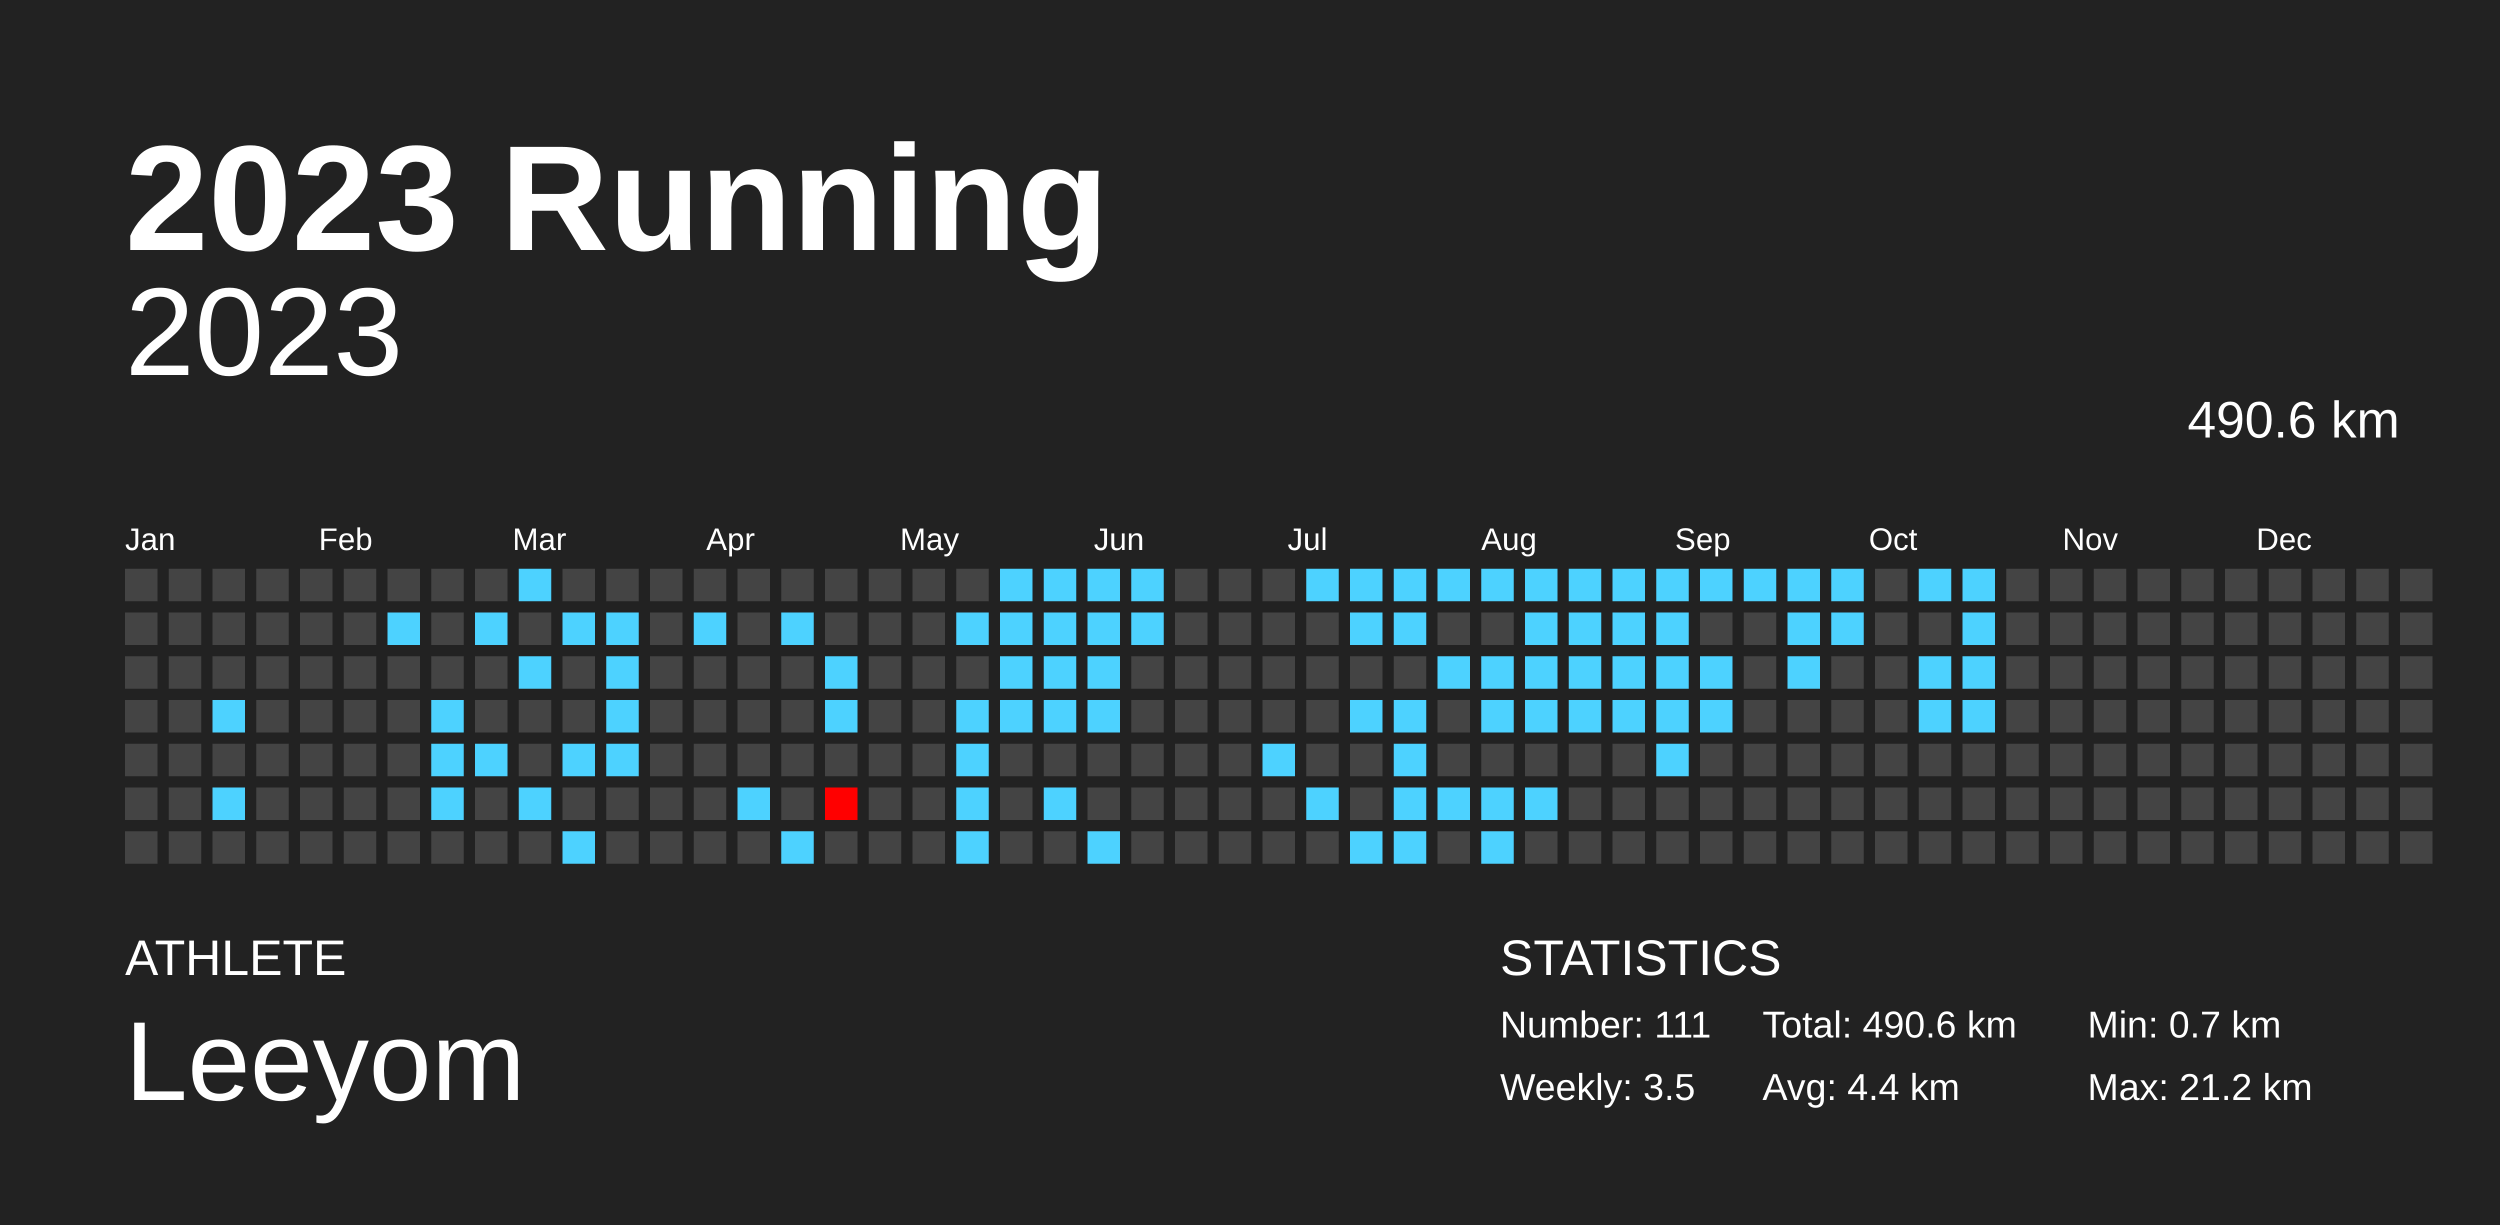
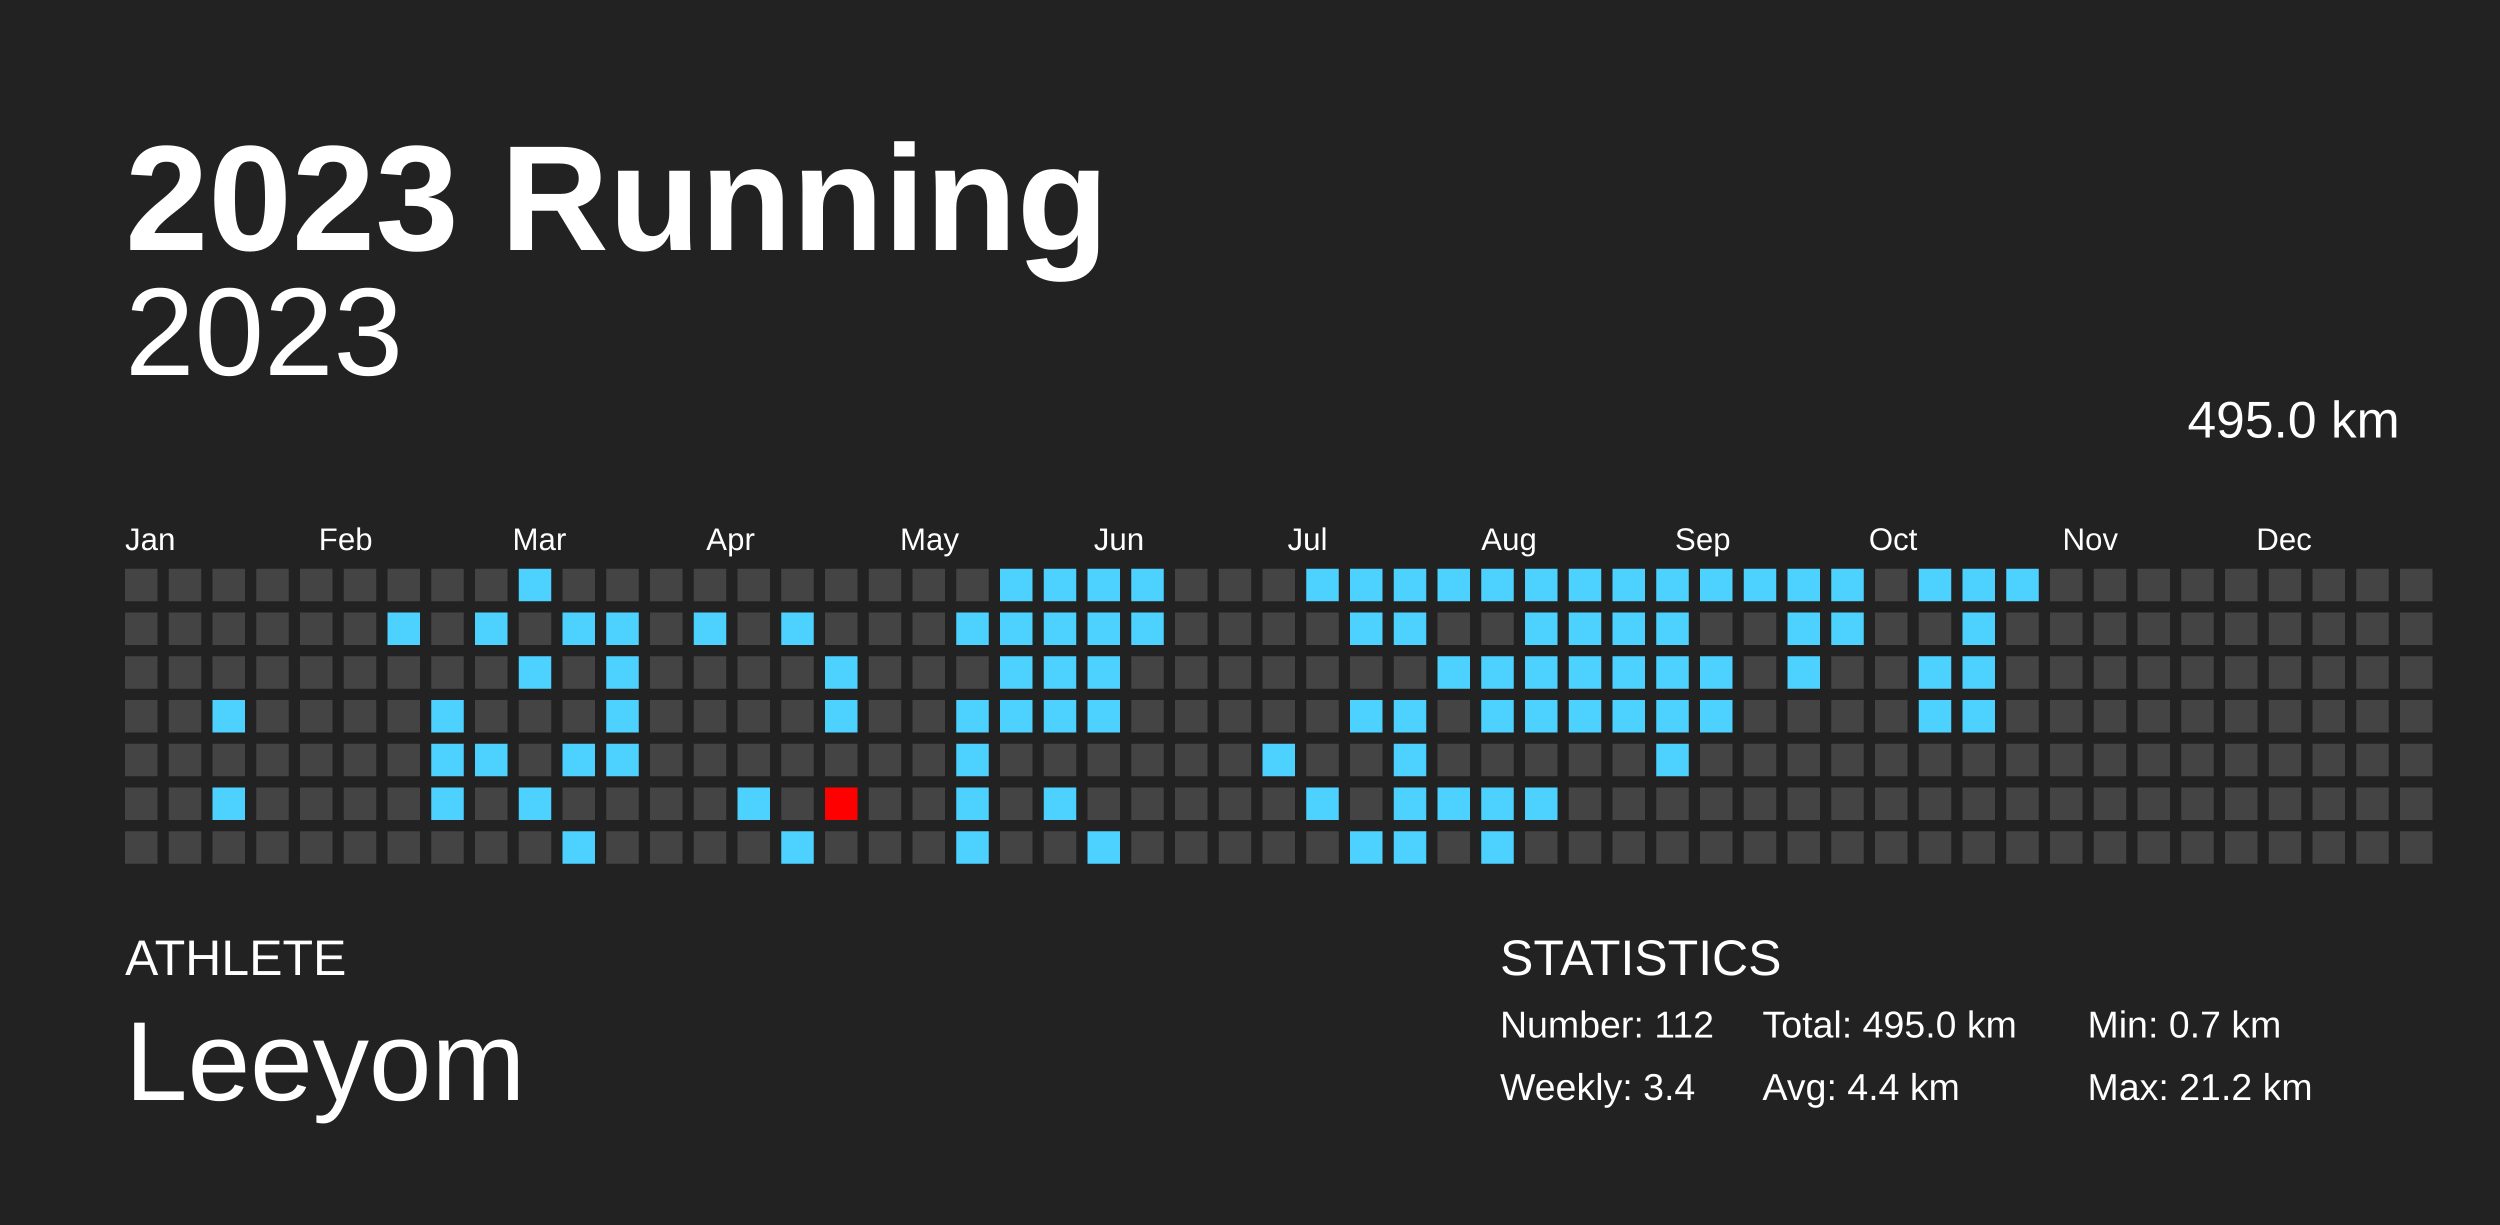
<svg xmlns="http://www.w3.org/2000/svg" baseProfile="full" height="98mm" version="1.1" viewBox="0,0,200,98" width="200mm">
  <defs />
  <rect fill="#222222" height="98" width="200" x="0" y="0" />
  <text fill="#FFFFFF" style="font-size:12px; font-family:Arial; font-weight:bold;" x="10" y="20">2023 Running</text>
  <text fill="#FFFFFF" style="font-size:4px; font-family:Arial" x="10" y="78">ATHLETE</text>
  <text fill="#FFFFFF" style="font-size:9px; font-family:Arial" x="10" y="88">Leeyom</text>
  <text fill="#FFFFFF" style="font-size:4px; font-family:Arial" x="120" y="78">STATISTICS</text>
-   <text fill="#FFFFFF" style="font-size:3px; font-family:Arial" x="120" y="83">Number: 111</text>
-   <text fill="#FFFFFF" style="font-size:3px; font-family:Arial" x="120" y="88">Weekly: 3.5</text>
-   <text fill="#FFFFFF" style="font-size:3px; font-family:Arial" x="141" y="83">Total: 490.6 km</text>
+   <text fill="#FFFFFF" style="font-size:3px; font-family:Arial" x="120" y="83">Number: 112</text>
+   <text fill="#FFFFFF" style="font-size:3px; font-family:Arial" x="120" y="88">Weekly: 3.4</text>
+   <text fill="#FFFFFF" style="font-size:3px; font-family:Arial" x="141" y="83">Total: 495.0 km</text>
  <text fill="#FFFFFF" style="font-size:3px; font-family:Arial" x="141" y="88">Avg: 4.4 km</text>
  <text fill="#FFFFFF" style="font-size:3px; font-family:Arial" x="167" y="83">Min: 0.7 km</text>
  <text fill="#FFFFFF" style="font-size:3px; font-family:Arial" x="167" y="88">Max: 21.2 km</text>
  <text alignment-baseline="hanging" fill="#FFFFFF" style="font-size:10.0px; font-family:Arial;" x="10" y="30">2023</text>
-   <text alignment-baseline="hanging" fill="#FFFFFF" style="font-size:4.125px; font-family:Arial;" x="175" y="35">490.6 km</text>
+   <text alignment-baseline="hanging" fill="#FFFFFF" style="font-size:4.125px; font-family:Arial;" x="175" y="35">495.0 km</text>
  <text fill="#FFFFFF" style="font-size:2.5px; font-family:Arial" x="10.0" y="44">Jan</text>
  <text fill="#FFFFFF" style="font-size:2.5px; font-family:Arial" x="25.5" y="44">Feb</text>
  <text fill="#FFFFFF" style="font-size:2.5px; font-family:Arial" x="41.0" y="44">Mar</text>
  <text fill="#FFFFFF" style="font-size:2.5px; font-family:Arial" x="56.5" y="44">Apr</text>
  <text fill="#FFFFFF" style="font-size:2.5px; font-family:Arial" x="72.0" y="44">May</text>
  <text fill="#FFFFFF" style="font-size:2.5px; font-family:Arial" x="87.5" y="44">Jun</text>
  <text fill="#FFFFFF" style="font-size:2.5px; font-family:Arial" x="103.0" y="44">Jul</text>
  <text fill="#FFFFFF" style="font-size:2.5px; font-family:Arial" x="118.5" y="44">Aug</text>
  <text fill="#FFFFFF" style="font-size:2.5px; font-family:Arial" x="134.0" y="44">Sep</text>
  <text fill="#FFFFFF" style="font-size:2.5px; font-family:Arial" x="149.5" y="44">Oct</text>
  <text fill="#FFFFFF" style="font-size:2.5px; font-family:Arial" x="165.0" y="44">Nov</text>
  <text fill="#FFFFFF" style="font-size:2.5px; font-family:Arial" x="180.5" y="44">Dec</text>
  <rect fill="#444444" height="2.6" width="2.6" x="10.0" y="45.5" />
  <rect fill="#444444" height="2.6" width="2.6" x="10.0" y="49.0" />
  <rect fill="#444444" height="2.6" width="2.6" x="10.0" y="52.5" />
  <rect fill="#444444" height="2.6" width="2.6" x="10.0" y="56.0" />
  <rect fill="#444444" height="2.6" width="2.6" x="10.0" y="59.5" />
  <rect fill="#444444" height="2.6" width="2.6" x="10.0" y="63.0" />
  <rect fill="#444444" height="2.6" width="2.6" x="10.0" y="66.5" />
  <rect fill="#444444" height="2.6" width="2.6" x="13.5" y="45.5" />
  <rect fill="#444444" height="2.6" width="2.6" x="13.5" y="49.0" />
  <rect fill="#444444" height="2.6" width="2.6" x="13.5" y="52.5" />
  <rect fill="#444444" height="2.6" width="2.6" x="13.5" y="56.0" />
  <rect fill="#444444" height="2.6" width="2.6" x="13.5" y="59.5" />
  <rect fill="#444444" height="2.6" width="2.6" x="13.5" y="63.0" />
  <rect fill="#444444" height="2.6" width="2.6" x="13.5" y="66.5" />
  <rect fill="#444444" height="2.6" width="2.6" x="17.0" y="45.5" />
  <rect fill="#444444" height="2.6" width="2.6" x="17.0" y="49.0" />
  <rect fill="#444444" height="2.6" width="2.6" x="17.0" y="52.5" />
  <rect fill="#4dd2ff" height="2.6" width="2.6" x="17.0" y="56.0" />
  <rect fill="#444444" height="2.6" width="2.6" x="17.0" y="59.5" />
  <rect fill="#4dd2ff" height="2.6" width="2.6" x="17.0" y="63.0" />
  <rect fill="#444444" height="2.6" width="2.6" x="17.0" y="66.5" />
  <rect fill="#444444" height="2.6" width="2.6" x="20.5" y="45.5" />
  <rect fill="#444444" height="2.6" width="2.6" x="20.5" y="49.0" />
  <rect fill="#444444" height="2.6" width="2.6" x="20.5" y="52.5" />
  <rect fill="#444444" height="2.6" width="2.6" x="20.5" y="56.0" />
  <rect fill="#444444" height="2.6" width="2.6" x="20.5" y="59.5" />
  <rect fill="#444444" height="2.6" width="2.6" x="20.5" y="63.0" />
  <rect fill="#444444" height="2.6" width="2.6" x="20.5" y="66.5" />
  <rect fill="#444444" height="2.6" width="2.6" x="24.0" y="45.5" />
  <rect fill="#444444" height="2.6" width="2.6" x="24.0" y="49.0" />
  <rect fill="#444444" height="2.6" width="2.6" x="24.0" y="52.5" />
  <rect fill="#444444" height="2.6" width="2.6" x="24.0" y="56.0" />
  <rect fill="#444444" height="2.6" width="2.6" x="24.0" y="59.5" />
  <rect fill="#444444" height="2.6" width="2.6" x="24.0" y="63.0" />
  <rect fill="#444444" height="2.6" width="2.6" x="24.0" y="66.5" />
  <rect fill="#444444" height="2.6" width="2.6" x="27.5" y="45.5" />
  <rect fill="#444444" height="2.6" width="2.6" x="27.5" y="49.0" />
  <rect fill="#444444" height="2.6" width="2.6" x="27.5" y="52.5" />
  <rect fill="#444444" height="2.6" width="2.6" x="27.5" y="56.0" />
  <rect fill="#444444" height="2.6" width="2.6" x="27.5" y="59.5" />
  <rect fill="#444444" height="2.6" width="2.6" x="27.5" y="63.0" />
  <rect fill="#444444" height="2.6" width="2.6" x="27.5" y="66.5" />
  <rect fill="#444444" height="2.6" width="2.6" x="31.0" y="45.5" />
  <rect fill="#4dd2ff" height="2.6" width="2.6" x="31.0" y="49.0" />
  <rect fill="#444444" height="2.6" width="2.6" x="31.0" y="52.5" />
  <rect fill="#444444" height="2.6" width="2.6" x="31.0" y="56.0" />
  <rect fill="#444444" height="2.6" width="2.6" x="31.0" y="59.5" />
  <rect fill="#444444" height="2.6" width="2.6" x="31.0" y="63.0" />
  <rect fill="#444444" height="2.6" width="2.6" x="31.0" y="66.5" />
  <rect fill="#444444" height="2.6" width="2.6" x="34.5" y="45.5" />
  <rect fill="#444444" height="2.6" width="2.6" x="34.5" y="49.0" />
  <rect fill="#444444" height="2.6" width="2.6" x="34.5" y="52.5" />
  <rect fill="#4dd2ff" height="2.6" width="2.6" x="34.5" y="56.0" />
  <rect fill="#4dd2ff" height="2.6" width="2.6" x="34.5" y="59.5" />
  <rect fill="#4dd2ff" height="2.6" width="2.6" x="34.5" y="63.0" />
  <rect fill="#444444" height="2.6" width="2.6" x="34.5" y="66.5" />
  <rect fill="#444444" height="2.6" width="2.6" x="38.0" y="45.5" />
  <rect fill="#4dd2ff" height="2.6" width="2.6" x="38.0" y="49.0" />
  <rect fill="#444444" height="2.6" width="2.6" x="38.0" y="52.5" />
  <rect fill="#444444" height="2.6" width="2.6" x="38.0" y="56.0" />
  <rect fill="#4dd2ff" height="2.6" width="2.6" x="38.0" y="59.5" />
  <rect fill="#444444" height="2.6" width="2.6" x="38.0" y="63.0" />
  <rect fill="#444444" height="2.6" width="2.6" x="38.0" y="66.5" />
  <rect fill="#4dd2ff" height="2.6" width="2.6" x="41.5" y="45.5" />
  <rect fill="#444444" height="2.6" width="2.6" x="41.5" y="49.0" />
  <rect fill="#4dd2ff" height="2.6" width="2.6" x="41.5" y="52.5" />
  <rect fill="#444444" height="2.6" width="2.6" x="41.5" y="56.0" />
  <rect fill="#444444" height="2.6" width="2.6" x="41.5" y="59.5" />
  <rect fill="#4dd2ff" height="2.6" width="2.6" x="41.5" y="63.0" />
  <rect fill="#444444" height="2.6" width="2.6" x="41.5" y="66.5" />
  <rect fill="#444444" height="2.6" width="2.6" x="45.0" y="45.5" />
  <rect fill="#4dd2ff" height="2.6" width="2.6" x="45.0" y="49.0" />
  <rect fill="#444444" height="2.6" width="2.6" x="45.0" y="52.5" />
  <rect fill="#444444" height="2.6" width="2.6" x="45.0" y="56.0" />
  <rect fill="#4dd2ff" height="2.6" width="2.6" x="45.0" y="59.5" />
  <rect fill="#444444" height="2.6" width="2.6" x="45.0" y="63.0" />
  <rect fill="#4dd2ff" height="2.6" width="2.6" x="45.0" y="66.5" />
  <rect fill="#444444" height="2.6" width="2.6" x="48.5" y="45.5" />
  <rect fill="#4dd2ff" height="2.6" width="2.6" x="48.5" y="49.0" />
  <rect fill="#4dd2ff" height="2.6" width="2.6" x="48.5" y="52.5" />
  <rect fill="#4dd2ff" height="2.6" width="2.6" x="48.5" y="56.0" />
  <rect fill="#4dd2ff" height="2.6" width="2.6" x="48.5" y="59.5" />
  <rect fill="#444444" height="2.6" width="2.6" x="48.5" y="63.0" />
  <rect fill="#444444" height="2.6" width="2.6" x="48.5" y="66.5" />
  <rect fill="#444444" height="2.6" width="2.6" x="52.0" y="45.5" />
  <rect fill="#444444" height="2.6" width="2.6" x="52.0" y="49.0" />
  <rect fill="#444444" height="2.6" width="2.6" x="52.0" y="52.5" />
  <rect fill="#444444" height="2.6" width="2.6" x="52.0" y="56.0" />
  <rect fill="#444444" height="2.6" width="2.6" x="52.0" y="59.5" />
  <rect fill="#444444" height="2.6" width="2.6" x="52.0" y="63.0" />
  <rect fill="#444444" height="2.6" width="2.6" x="52.0" y="66.5" />
  <rect fill="#444444" height="2.6" width="2.6" x="55.5" y="45.5" />
  <rect fill="#4dd2ff" height="2.6" width="2.6" x="55.5" y="49.0" />
  <rect fill="#444444" height="2.6" width="2.6" x="55.5" y="52.5" />
  <rect fill="#444444" height="2.6" width="2.6" x="55.5" y="56.0" />
  <rect fill="#444444" height="2.6" width="2.6" x="55.5" y="59.5" />
  <rect fill="#444444" height="2.6" width="2.6" x="55.5" y="63.0" />
  <rect fill="#444444" height="2.6" width="2.6" x="55.5" y="66.5" />
  <rect fill="#444444" height="2.6" width="2.6" x="59.0" y="45.5" />
  <rect fill="#444444" height="2.6" width="2.6" x="59.0" y="49.0" />
  <rect fill="#444444" height="2.6" width="2.6" x="59.0" y="52.5" />
  <rect fill="#444444" height="2.6" width="2.6" x="59.0" y="56.0" />
  <rect fill="#444444" height="2.6" width="2.6" x="59.0" y="59.5" />
  <rect fill="#4dd2ff" height="2.6" width="2.6" x="59.0" y="63.0" />
  <rect fill="#444444" height="2.6" width="2.6" x="59.0" y="66.5" />
  <rect fill="#444444" height="2.6" width="2.6" x="62.5" y="45.5" />
  <rect fill="#4dd2ff" height="2.6" width="2.6" x="62.5" y="49.0" />
  <rect fill="#444444" height="2.6" width="2.6" x="62.5" y="52.5" />
  <rect fill="#444444" height="2.6" width="2.6" x="62.5" y="56.0" />
  <rect fill="#444444" height="2.6" width="2.6" x="62.5" y="59.5" />
  <rect fill="#444444" height="2.6" width="2.6" x="62.5" y="63.0" />
  <rect fill="#4dd2ff" height="2.6" width="2.6" x="62.5" y="66.5" />
  <rect fill="#444444" height="2.6" width="2.6" x="66.0" y="45.5" />
  <rect fill="#444444" height="2.6" width="2.6" x="66.0" y="49.0" />
  <rect fill="#4dd2ff" height="2.6" width="2.6" x="66.0" y="52.5" />
  <rect fill="#4dd2ff" height="2.6" width="2.6" x="66.0" y="56.0" />
  <rect fill="#444444" height="2.6" width="2.6" x="66.0" y="59.5" />
  <rect fill="red" height="2.6" width="2.6" x="66.0" y="63.0" />
  <rect fill="#444444" height="2.6" width="2.6" x="66.0" y="66.5" />
  <rect fill="#444444" height="2.6" width="2.6" x="69.5" y="45.5" />
  <rect fill="#444444" height="2.6" width="2.6" x="69.5" y="49.0" />
  <rect fill="#444444" height="2.6" width="2.6" x="69.5" y="52.5" />
  <rect fill="#444444" height="2.6" width="2.6" x="69.5" y="56.0" />
  <rect fill="#444444" height="2.6" width="2.6" x="69.5" y="59.5" />
  <rect fill="#444444" height="2.6" width="2.6" x="69.5" y="63.0" />
  <rect fill="#444444" height="2.6" width="2.6" x="69.5" y="66.5" />
  <rect fill="#444444" height="2.6" width="2.6" x="73.0" y="45.5" />
  <rect fill="#444444" height="2.6" width="2.6" x="73.0" y="49.0" />
  <rect fill="#444444" height="2.6" width="2.6" x="73.0" y="52.5" />
  <rect fill="#444444" height="2.6" width="2.6" x="73.0" y="56.0" />
  <rect fill="#444444" height="2.6" width="2.6" x="73.0" y="59.5" />
  <rect fill="#444444" height="2.6" width="2.6" x="73.0" y="63.0" />
  <rect fill="#444444" height="2.6" width="2.6" x="73.0" y="66.5" />
  <rect fill="#444444" height="2.6" width="2.6" x="76.5" y="45.5" />
  <rect fill="#4dd2ff" height="2.6" width="2.6" x="76.5" y="49.0" />
  <rect fill="#444444" height="2.6" width="2.6" x="76.5" y="52.5" />
  <rect fill="#4dd2ff" height="2.6" width="2.6" x="76.5" y="56.0" />
  <rect fill="#4dd2ff" height="2.6" width="2.6" x="76.5" y="59.5" />
  <rect fill="#4dd2ff" height="2.6" width="2.6" x="76.5" y="63.0" />
  <rect fill="#4dd2ff" height="2.6" width="2.6" x="76.5" y="66.5" />
  <rect fill="#4dd2ff" height="2.6" width="2.6" x="80.0" y="45.5" />
  <rect fill="#4dd2ff" height="2.6" width="2.6" x="80.0" y="49.0" />
  <rect fill="#4dd2ff" height="2.6" width="2.6" x="80.0" y="52.5" />
  <rect fill="#4dd2ff" height="2.6" width="2.6" x="80.0" y="56.0" />
  <rect fill="#444444" height="2.6" width="2.6" x="80.0" y="59.5" />
  <rect fill="#444444" height="2.6" width="2.6" x="80.0" y="63.0" />
  <rect fill="#444444" height="2.6" width="2.6" x="80.0" y="66.5" />
  <rect fill="#4dd2ff" height="2.6" width="2.6" x="83.5" y="45.5" />
  <rect fill="#4dd2ff" height="2.6" width="2.6" x="83.5" y="49.0" />
  <rect fill="#4dd2ff" height="2.6" width="2.6" x="83.5" y="52.5" />
  <rect fill="#4dd2ff" height="2.6" width="2.6" x="83.5" y="56.0" />
  <rect fill="#444444" height="2.6" width="2.6" x="83.5" y="59.5" />
  <rect fill="#4dd2ff" height="2.6" width="2.6" x="83.5" y="63.0" />
  <rect fill="#444444" height="2.6" width="2.6" x="83.5" y="66.5" />
  <rect fill="#4dd2ff" height="2.6" width="2.6" x="87.0" y="45.5" />
  <rect fill="#4dd2ff" height="2.6" width="2.6" x="87.0" y="49.0" />
  <rect fill="#4dd2ff" height="2.6" width="2.6" x="87.0" y="52.5" />
  <rect fill="#4dd2ff" height="2.6" width="2.6" x="87.0" y="56.0" />
  <rect fill="#444444" height="2.6" width="2.6" x="87.0" y="59.5" />
  <rect fill="#444444" height="2.6" width="2.6" x="87.0" y="63.0" />
  <rect fill="#4dd2ff" height="2.6" width="2.6" x="87.0" y="66.5" />
  <rect fill="#4dd2ff" height="2.6" width="2.6" x="90.5" y="45.5" />
  <rect fill="#4dd2ff" height="2.6" width="2.6" x="90.5" y="49.0" />
  <rect fill="#444444" height="2.6" width="2.6" x="90.5" y="52.5" />
  <rect fill="#444444" height="2.6" width="2.6" x="90.5" y="56.0" />
  <rect fill="#444444" height="2.6" width="2.6" x="90.5" y="59.5" />
  <rect fill="#444444" height="2.6" width="2.6" x="90.5" y="63.0" />
  <rect fill="#444444" height="2.6" width="2.6" x="90.5" y="66.5" />
  <rect fill="#444444" height="2.6" width="2.6" x="94.0" y="45.5" />
  <rect fill="#444444" height="2.6" width="2.6" x="94.0" y="49.0" />
  <rect fill="#444444" height="2.6" width="2.6" x="94.0" y="52.5" />
  <rect fill="#444444" height="2.6" width="2.6" x="94.0" y="56.0" />
  <rect fill="#444444" height="2.6" width="2.6" x="94.0" y="59.5" />
  <rect fill="#444444" height="2.6" width="2.6" x="94.0" y="63.0" />
  <rect fill="#444444" height="2.6" width="2.6" x="94.0" y="66.5" />
  <rect fill="#444444" height="2.6" width="2.6" x="97.5" y="45.5" />
  <rect fill="#444444" height="2.6" width="2.6" x="97.5" y="49.0" />
  <rect fill="#444444" height="2.6" width="2.6" x="97.5" y="52.5" />
  <rect fill="#444444" height="2.6" width="2.6" x="97.5" y="56.0" />
  <rect fill="#444444" height="2.6" width="2.6" x="97.5" y="59.5" />
  <rect fill="#444444" height="2.6" width="2.6" x="97.5" y="63.0" />
  <rect fill="#444444" height="2.6" width="2.6" x="97.5" y="66.5" />
  <rect fill="#444444" height="2.6" width="2.6" x="101.0" y="45.5" />
  <rect fill="#444444" height="2.6" width="2.6" x="101.0" y="49.0" />
  <rect fill="#444444" height="2.6" width="2.6" x="101.0" y="52.5" />
  <rect fill="#444444" height="2.6" width="2.6" x="101.0" y="56.0" />
  <rect fill="#4dd2ff" height="2.6" width="2.6" x="101.0" y="59.5" />
  <rect fill="#444444" height="2.6" width="2.6" x="101.0" y="63.0" />
  <rect fill="#444444" height="2.6" width="2.6" x="101.0" y="66.5" />
  <rect fill="#4dd2ff" height="2.6" width="2.6" x="104.5" y="45.5" />
  <rect fill="#444444" height="2.6" width="2.6" x="104.5" y="49.0" />
  <rect fill="#444444" height="2.6" width="2.6" x="104.5" y="52.5" />
  <rect fill="#444444" height="2.6" width="2.6" x="104.5" y="56.0" />
  <rect fill="#444444" height="2.6" width="2.6" x="104.5" y="59.5" />
  <rect fill="#4dd2ff" height="2.6" width="2.6" x="104.5" y="63.0" />
  <rect fill="#444444" height="2.6" width="2.6" x="104.5" y="66.5" />
  <rect fill="#4dd2ff" height="2.6" width="2.6" x="108.0" y="45.5" />
  <rect fill="#4dd2ff" height="2.6" width="2.6" x="108.0" y="49.0" />
  <rect fill="#444444" height="2.6" width="2.6" x="108.0" y="52.5" />
  <rect fill="#4dd2ff" height="2.6" width="2.6" x="108.0" y="56.0" />
  <rect fill="#444444" height="2.6" width="2.6" x="108.0" y="59.5" />
  <rect fill="#444444" height="2.6" width="2.6" x="108.0" y="63.0" />
  <rect fill="#4dd2ff" height="2.6" width="2.6" x="108.0" y="66.5" />
  <rect fill="#4dd2ff" height="2.6" width="2.6" x="111.5" y="45.5" />
  <rect fill="#4dd2ff" height="2.6" width="2.6" x="111.5" y="49.0" />
  <rect fill="#444444" height="2.6" width="2.6" x="111.5" y="52.5" />
  <rect fill="#4dd2ff" height="2.6" width="2.6" x="111.5" y="56.0" />
  <rect fill="#4dd2ff" height="2.6" width="2.6" x="111.5" y="59.5" />
  <rect fill="#4dd2ff" height="2.6" width="2.6" x="111.5" y="63.0" />
  <rect fill="#4dd2ff" height="2.6" width="2.6" x="111.5" y="66.5" />
  <rect fill="#4dd2ff" height="2.6" width="2.6" x="115.0" y="45.5" />
  <rect fill="#444444" height="2.6" width="2.6" x="115.0" y="49.0" />
  <rect fill="#4dd2ff" height="2.6" width="2.6" x="115.0" y="52.5" />
  <rect fill="#444444" height="2.6" width="2.6" x="115.0" y="56.0" />
  <rect fill="#444444" height="2.6" width="2.6" x="115.0" y="59.5" />
  <rect fill="#4dd2ff" height="2.6" width="2.6" x="115.0" y="63.0" />
  <rect fill="#444444" height="2.6" width="2.6" x="115.0" y="66.5" />
  <rect fill="#4dd2ff" height="2.6" width="2.6" x="118.5" y="45.5" />
  <rect fill="#444444" height="2.6" width="2.6" x="118.5" y="49.0" />
  <rect fill="#4dd2ff" height="2.6" width="2.6" x="118.5" y="52.5" />
  <rect fill="#4dd2ff" height="2.6" width="2.6" x="118.5" y="56.0" />
  <rect fill="#444444" height="2.6" width="2.6" x="118.5" y="59.5" />
  <rect fill="#4dd2ff" height="2.6" width="2.6" x="118.5" y="63.0" />
  <rect fill="#4dd2ff" height="2.6" width="2.6" x="118.5" y="66.5" />
  <rect fill="#4dd2ff" height="2.6" width="2.6" x="122.0" y="45.5" />
  <rect fill="#4dd2ff" height="2.6" width="2.6" x="122.0" y="49.0" />
  <rect fill="#4dd2ff" height="2.6" width="2.6" x="122.0" y="52.5" />
  <rect fill="#4dd2ff" height="2.6" width="2.6" x="122.0" y="56.0" />
  <rect fill="#444444" height="2.6" width="2.6" x="122.0" y="59.5" />
  <rect fill="#4dd2ff" height="2.6" width="2.6" x="122.0" y="63.0" />
  <rect fill="#444444" height="2.6" width="2.6" x="122.0" y="66.5" />
  <rect fill="#4dd2ff" height="2.6" width="2.6" x="125.5" y="45.5" />
  <rect fill="#4dd2ff" height="2.6" width="2.6" x="125.5" y="49.0" />
  <rect fill="#4dd2ff" height="2.6" width="2.6" x="125.5" y="52.5" />
  <rect fill="#4dd2ff" height="2.6" width="2.6" x="125.5" y="56.0" />
  <rect fill="#444444" height="2.6" width="2.6" x="125.5" y="59.5" />
  <rect fill="#444444" height="2.6" width="2.6" x="125.5" y="63.0" />
  <rect fill="#444444" height="2.6" width="2.6" x="125.5" y="66.5" />
  <rect fill="#4dd2ff" height="2.6" width="2.6" x="129.0" y="45.5" />
  <rect fill="#4dd2ff" height="2.6" width="2.6" x="129.0" y="49.0" />
  <rect fill="#4dd2ff" height="2.6" width="2.6" x="129.0" y="52.5" />
  <rect fill="#4dd2ff" height="2.6" width="2.6" x="129.0" y="56.0" />
  <rect fill="#444444" height="2.6" width="2.6" x="129.0" y="59.5" />
  <rect fill="#444444" height="2.6" width="2.6" x="129.0" y="63.0" />
  <rect fill="#444444" height="2.6" width="2.6" x="129.0" y="66.5" />
  <rect fill="#4dd2ff" height="2.6" width="2.6" x="132.5" y="45.5" />
  <rect fill="#4dd2ff" height="2.6" width="2.6" x="132.5" y="49.0" />
  <rect fill="#4dd2ff" height="2.6" width="2.6" x="132.5" y="52.5" />
  <rect fill="#4dd2ff" height="2.6" width="2.6" x="132.5" y="56.0" />
  <rect fill="#4dd2ff" height="2.6" width="2.6" x="132.5" y="59.5" />
  <rect fill="#444444" height="2.6" width="2.6" x="132.5" y="63.0" />
  <rect fill="#444444" height="2.6" width="2.6" x="132.5" y="66.5" />
  <rect fill="#4dd2ff" height="2.6" width="2.6" x="136.0" y="45.5" />
  <rect fill="#444444" height="2.6" width="2.6" x="136.0" y="49.0" />
  <rect fill="#4dd2ff" height="2.6" width="2.6" x="136.0" y="52.5" />
  <rect fill="#4dd2ff" height="2.6" width="2.6" x="136.0" y="56.0" />
  <rect fill="#444444" height="2.6" width="2.6" x="136.0" y="59.5" />
  <rect fill="#444444" height="2.6" width="2.6" x="136.0" y="63.0" />
  <rect fill="#444444" height="2.6" width="2.6" x="136.0" y="66.5" />
  <rect fill="#4dd2ff" height="2.6" width="2.6" x="139.5" y="45.5" />
  <rect fill="#444444" height="2.6" width="2.6" x="139.5" y="49.0" />
  <rect fill="#444444" height="2.6" width="2.6" x="139.5" y="52.5" />
  <rect fill="#444444" height="2.6" width="2.6" x="139.5" y="56.0" />
  <rect fill="#444444" height="2.6" width="2.6" x="139.5" y="59.5" />
  <rect fill="#444444" height="2.6" width="2.6" x="139.5" y="63.0" />
  <rect fill="#444444" height="2.6" width="2.6" x="139.5" y="66.5" />
  <rect fill="#4dd2ff" height="2.6" width="2.6" x="143.0" y="45.5" />
  <rect fill="#4dd2ff" height="2.6" width="2.6" x="143.0" y="49.0" />
  <rect fill="#4dd2ff" height="2.6" width="2.6" x="143.0" y="52.5" />
  <rect fill="#444444" height="2.6" width="2.6" x="143.0" y="56.0" />
  <rect fill="#444444" height="2.6" width="2.6" x="143.0" y="59.5" />
  <rect fill="#444444" height="2.6" width="2.6" x="143.0" y="63.0" />
  <rect fill="#444444" height="2.6" width="2.6" x="143.0" y="66.5" />
  <rect fill="#4dd2ff" height="2.6" width="2.6" x="146.5" y="45.5" />
  <rect fill="#4dd2ff" height="2.6" width="2.6" x="146.5" y="49.0" />
  <rect fill="#444444" height="2.6" width="2.6" x="146.5" y="52.5" />
  <rect fill="#444444" height="2.6" width="2.6" x="146.5" y="56.0" />
  <rect fill="#444444" height="2.6" width="2.6" x="146.5" y="59.5" />
  <rect fill="#444444" height="2.6" width="2.6" x="146.5" y="63.0" />
  <rect fill="#444444" height="2.6" width="2.6" x="146.5" y="66.5" />
  <rect fill="#444444" height="2.6" width="2.6" x="150.0" y="45.5" />
  <rect fill="#444444" height="2.6" width="2.6" x="150.0" y="49.0" />
  <rect fill="#444444" height="2.6" width="2.6" x="150.0" y="52.5" />
  <rect fill="#444444" height="2.6" width="2.6" x="150.0" y="56.0" />
  <rect fill="#444444" height="2.6" width="2.6" x="150.0" y="59.5" />
  <rect fill="#444444" height="2.6" width="2.6" x="150.0" y="63.0" />
  <rect fill="#444444" height="2.6" width="2.6" x="150.0" y="66.5" />
  <rect fill="#4dd2ff" height="2.6" width="2.6" x="153.5" y="45.5" />
  <rect fill="#444444" height="2.6" width="2.6" x="153.5" y="49.0" />
  <rect fill="#4dd2ff" height="2.6" width="2.6" x="153.5" y="52.5" />
  <rect fill="#4dd2ff" height="2.6" width="2.6" x="153.5" y="56.0" />
  <rect fill="#444444" height="2.6" width="2.6" x="153.5" y="59.5" />
  <rect fill="#444444" height="2.6" width="2.6" x="153.5" y="63.0" />
  <rect fill="#444444" height="2.6" width="2.6" x="153.5" y="66.5" />
  <rect fill="#4dd2ff" height="2.6" width="2.6" x="157.0" y="45.5" />
  <rect fill="#4dd2ff" height="2.6" width="2.6" x="157.0" y="49.0" />
  <rect fill="#4dd2ff" height="2.6" width="2.6" x="157.0" y="52.5" />
  <rect fill="#4dd2ff" height="2.6" width="2.6" x="157.0" y="56.0" />
  <rect fill="#444444" height="2.6" width="2.6" x="157.0" y="59.5" />
  <rect fill="#444444" height="2.6" width="2.6" x="157.0" y="63.0" />
  <rect fill="#444444" height="2.6" width="2.6" x="157.0" y="66.5" />
-   <rect fill="#444444" height="2.6" width="2.6" x="160.5" y="45.5" />
+   <rect fill="#4dd2ff" height="2.6" width="2.6" x="160.5" y="45.5" />
  <rect fill="#444444" height="2.6" width="2.6" x="160.5" y="49.0" />
  <rect fill="#444444" height="2.6" width="2.6" x="160.5" y="52.5" />
  <rect fill="#444444" height="2.6" width="2.6" x="160.5" y="56.0" />
  <rect fill="#444444" height="2.6" width="2.6" x="160.5" y="59.5" />
  <rect fill="#444444" height="2.6" width="2.6" x="160.5" y="63.0" />
  <rect fill="#444444" height="2.6" width="2.6" x="160.5" y="66.5" />
  <rect fill="#444444" height="2.6" width="2.6" x="164.0" y="45.5" />
  <rect fill="#444444" height="2.6" width="2.6" x="164.0" y="49.0" />
  <rect fill="#444444" height="2.6" width="2.6" x="164.0" y="52.5" />
  <rect fill="#444444" height="2.6" width="2.6" x="164.0" y="56.0" />
  <rect fill="#444444" height="2.6" width="2.6" x="164.0" y="59.5" />
  <rect fill="#444444" height="2.6" width="2.6" x="164.0" y="63.0" />
  <rect fill="#444444" height="2.6" width="2.6" x="164.0" y="66.5" />
  <rect fill="#444444" height="2.6" width="2.6" x="167.5" y="45.5" />
  <rect fill="#444444" height="2.6" width="2.6" x="167.5" y="49.0" />
  <rect fill="#444444" height="2.6" width="2.6" x="167.5" y="52.5" />
  <rect fill="#444444" height="2.6" width="2.6" x="167.5" y="56.0" />
  <rect fill="#444444" height="2.6" width="2.6" x="167.5" y="59.5" />
  <rect fill="#444444" height="2.6" width="2.6" x="167.5" y="63.0" />
  <rect fill="#444444" height="2.6" width="2.6" x="167.5" y="66.5" />
  <rect fill="#444444" height="2.6" width="2.6" x="171.0" y="45.5" />
  <rect fill="#444444" height="2.6" width="2.6" x="171.0" y="49.0" />
  <rect fill="#444444" height="2.6" width="2.6" x="171.0" y="52.5" />
  <rect fill="#444444" height="2.6" width="2.6" x="171.0" y="56.0" />
  <rect fill="#444444" height="2.6" width="2.6" x="171.0" y="59.5" />
  <rect fill="#444444" height="2.6" width="2.6" x="171.0" y="63.0" />
  <rect fill="#444444" height="2.6" width="2.6" x="171.0" y="66.5" />
  <rect fill="#444444" height="2.6" width="2.6" x="174.5" y="45.5" />
  <rect fill="#444444" height="2.6" width="2.6" x="174.5" y="49.0" />
  <rect fill="#444444" height="2.6" width="2.6" x="174.5" y="52.5" />
  <rect fill="#444444" height="2.6" width="2.6" x="174.5" y="56.0" />
  <rect fill="#444444" height="2.6" width="2.6" x="174.5" y="59.5" />
  <rect fill="#444444" height="2.6" width="2.6" x="174.5" y="63.0" />
  <rect fill="#444444" height="2.6" width="2.6" x="174.5" y="66.5" />
  <rect fill="#444444" height="2.6" width="2.6" x="178.0" y="45.5" />
  <rect fill="#444444" height="2.6" width="2.6" x="178.0" y="49.0" />
  <rect fill="#444444" height="2.6" width="2.6" x="178.0" y="52.5" />
  <rect fill="#444444" height="2.6" width="2.6" x="178.0" y="56.0" />
  <rect fill="#444444" height="2.6" width="2.6" x="178.0" y="59.5" />
  <rect fill="#444444" height="2.6" width="2.6" x="178.0" y="63.0" />
  <rect fill="#444444" height="2.6" width="2.6" x="178.0" y="66.5" />
  <rect fill="#444444" height="2.6" width="2.6" x="181.5" y="45.5" />
  <rect fill="#444444" height="2.6" width="2.6" x="181.5" y="49.0" />
  <rect fill="#444444" height="2.6" width="2.6" x="181.5" y="52.5" />
  <rect fill="#444444" height="2.6" width="2.6" x="181.5" y="56.0" />
  <rect fill="#444444" height="2.6" width="2.6" x="181.5" y="59.5" />
  <rect fill="#444444" height="2.6" width="2.6" x="181.5" y="63.0" />
  <rect fill="#444444" height="2.6" width="2.6" x="181.5" y="66.5" />
  <rect fill="#444444" height="2.6" width="2.6" x="185.0" y="45.5" />
  <rect fill="#444444" height="2.6" width="2.6" x="185.0" y="49.0" />
  <rect fill="#444444" height="2.6" width="2.6" x="185.0" y="52.5" />
  <rect fill="#444444" height="2.6" width="2.6" x="185.0" y="56.0" />
  <rect fill="#444444" height="2.6" width="2.6" x="185.0" y="59.5" />
  <rect fill="#444444" height="2.6" width="2.6" x="185.0" y="63.0" />
  <rect fill="#444444" height="2.6" width="2.6" x="185.0" y="66.5" />
  <rect fill="#444444" height="2.6" width="2.6" x="188.5" y="45.5" />
  <rect fill="#444444" height="2.6" width="2.6" x="188.5" y="49.0" />
  <rect fill="#444444" height="2.6" width="2.6" x="188.5" y="52.5" />
  <rect fill="#444444" height="2.6" width="2.6" x="188.5" y="56.0" />
  <rect fill="#444444" height="2.6" width="2.6" x="188.5" y="59.5" />
  <rect fill="#444444" height="2.6" width="2.6" x="188.5" y="63.0" />
  <rect fill="#444444" height="2.6" width="2.6" x="188.5" y="66.5" />
  <rect fill="#444444" height="2.6" width="2.6" x="192.0" y="45.5" />
  <rect fill="#444444" height="2.6" width="2.6" x="192.0" y="49.0" />
  <rect fill="#444444" height="2.6" width="2.6" x="192.0" y="52.5" />
  <rect fill="#444444" height="2.6" width="2.6" x="192.0" y="56.0" />
  <rect fill="#444444" height="2.6" width="2.6" x="192.0" y="59.5" />
  <rect fill="#444444" height="2.6" width="2.6" x="192.0" y="63.0" />
  <rect fill="#444444" height="2.6" width="2.6" x="192.0" y="66.5" />
</svg>
